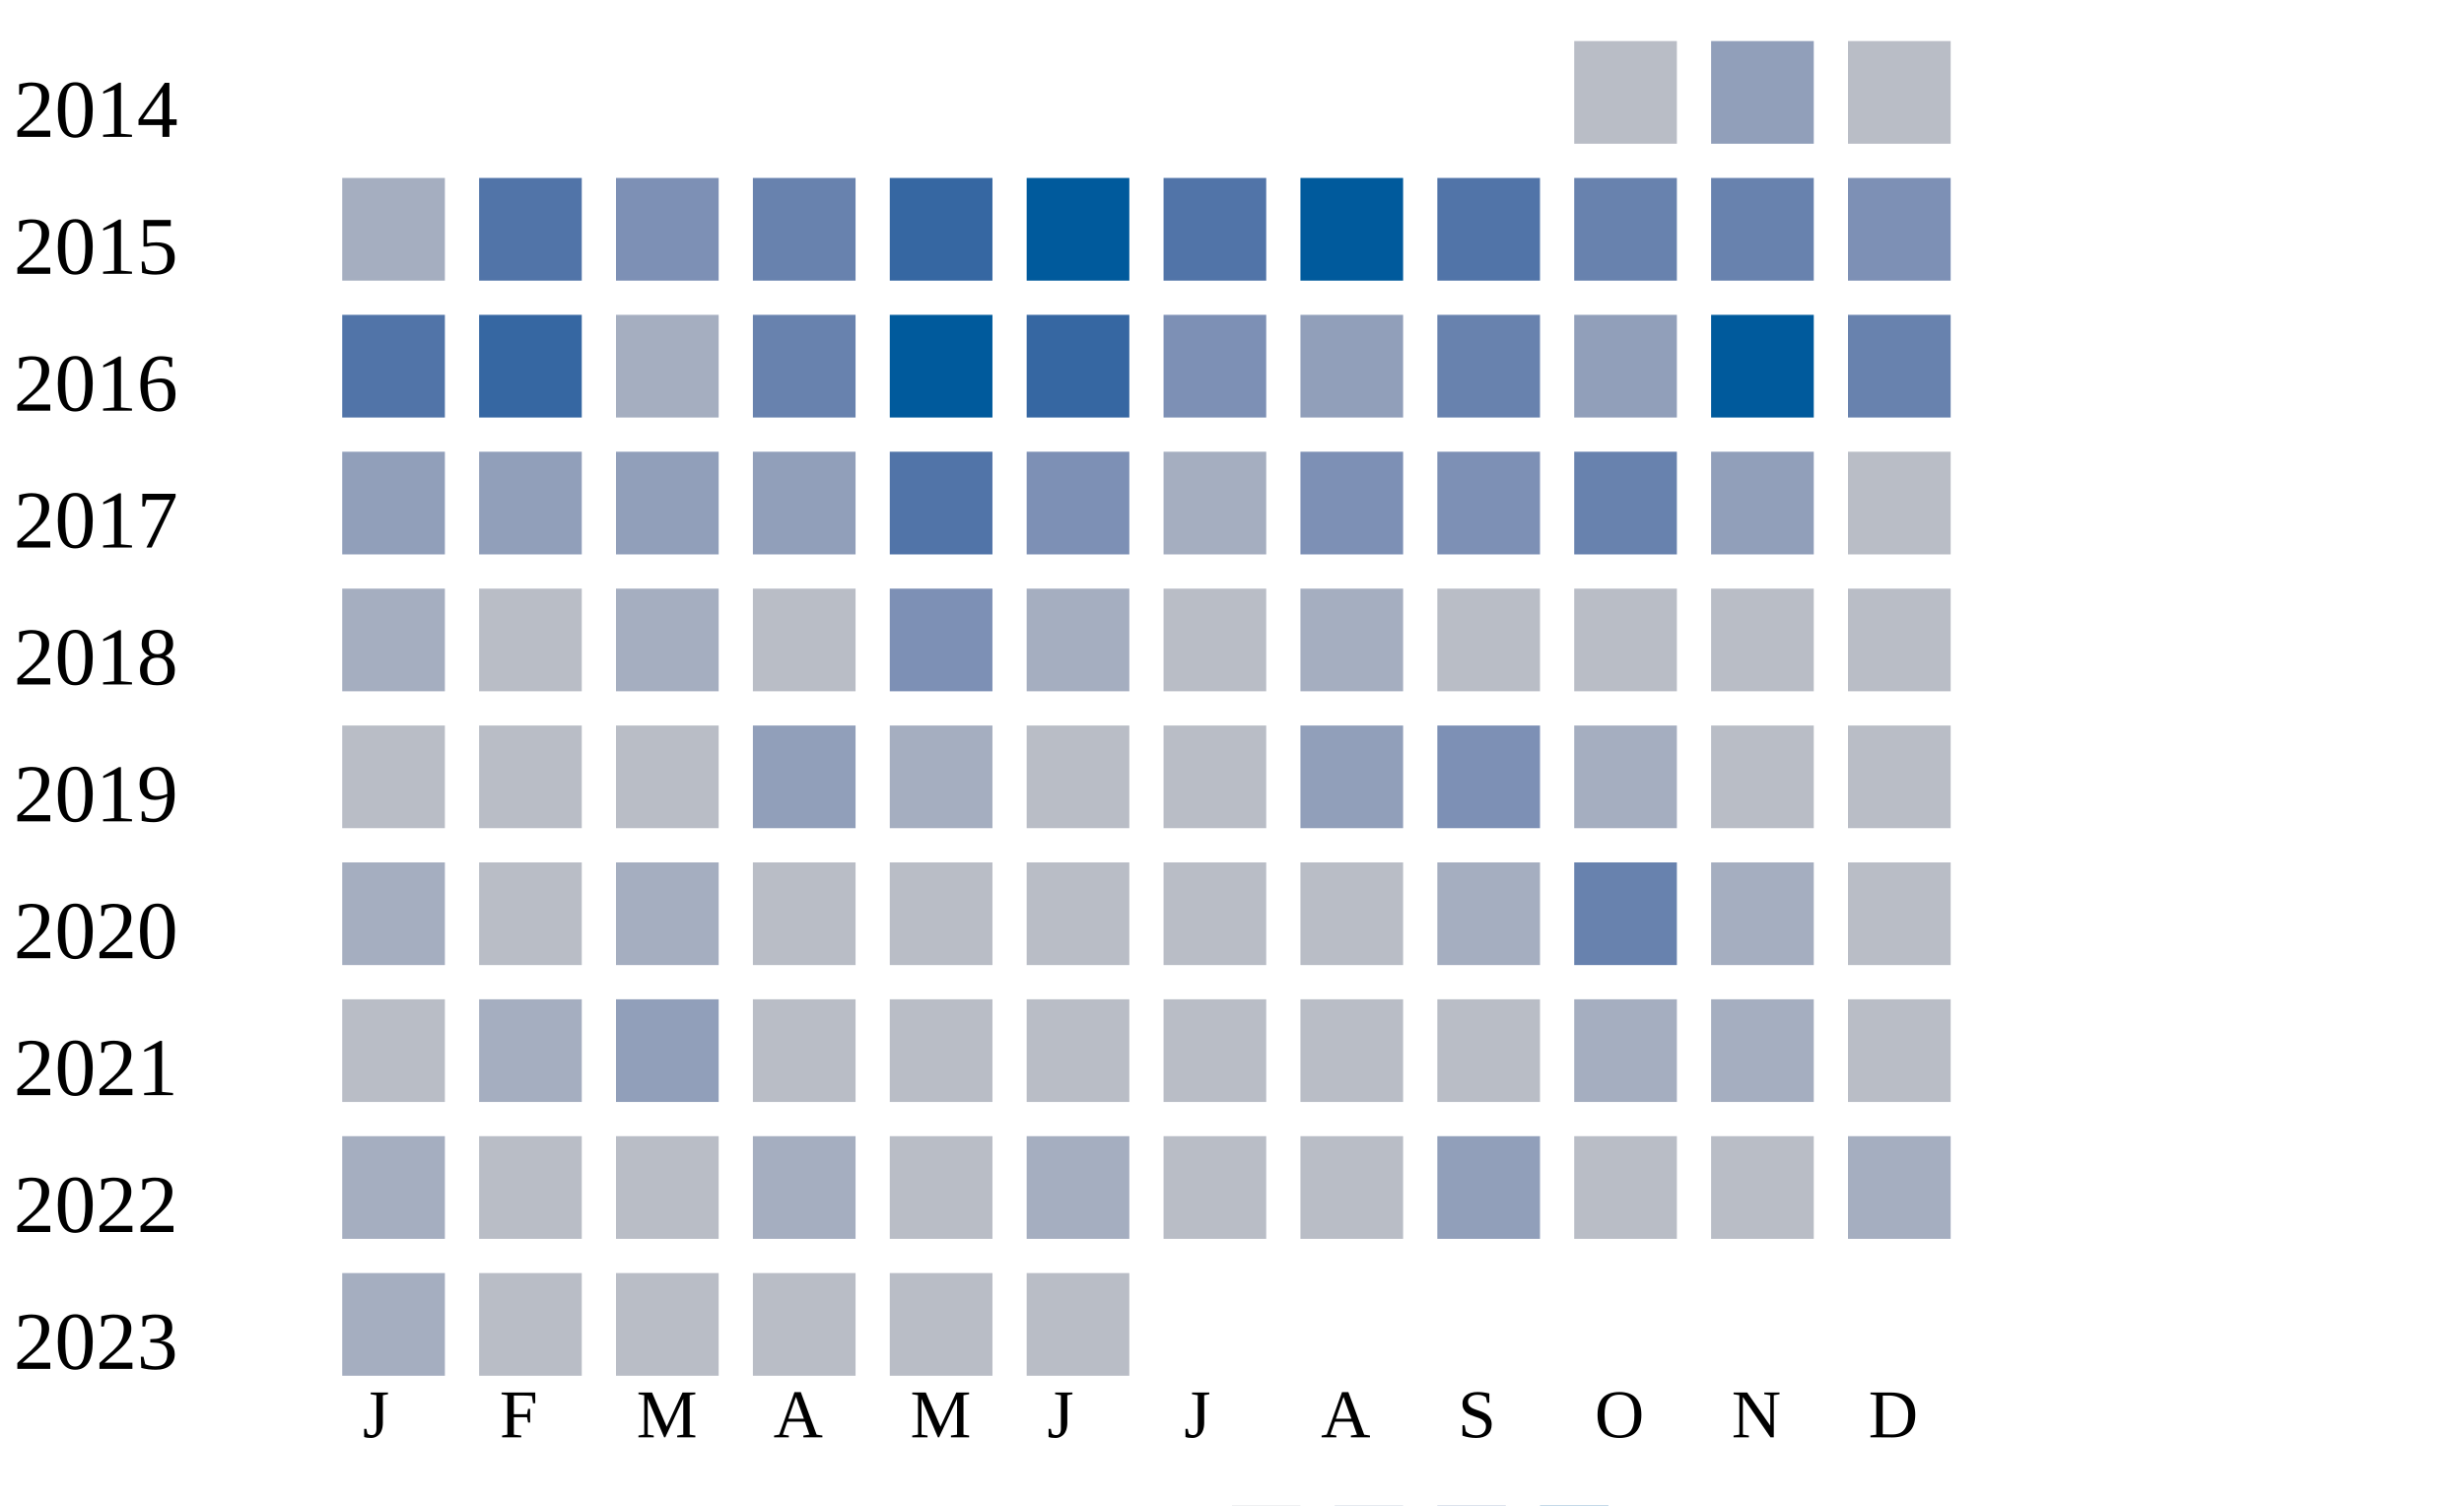
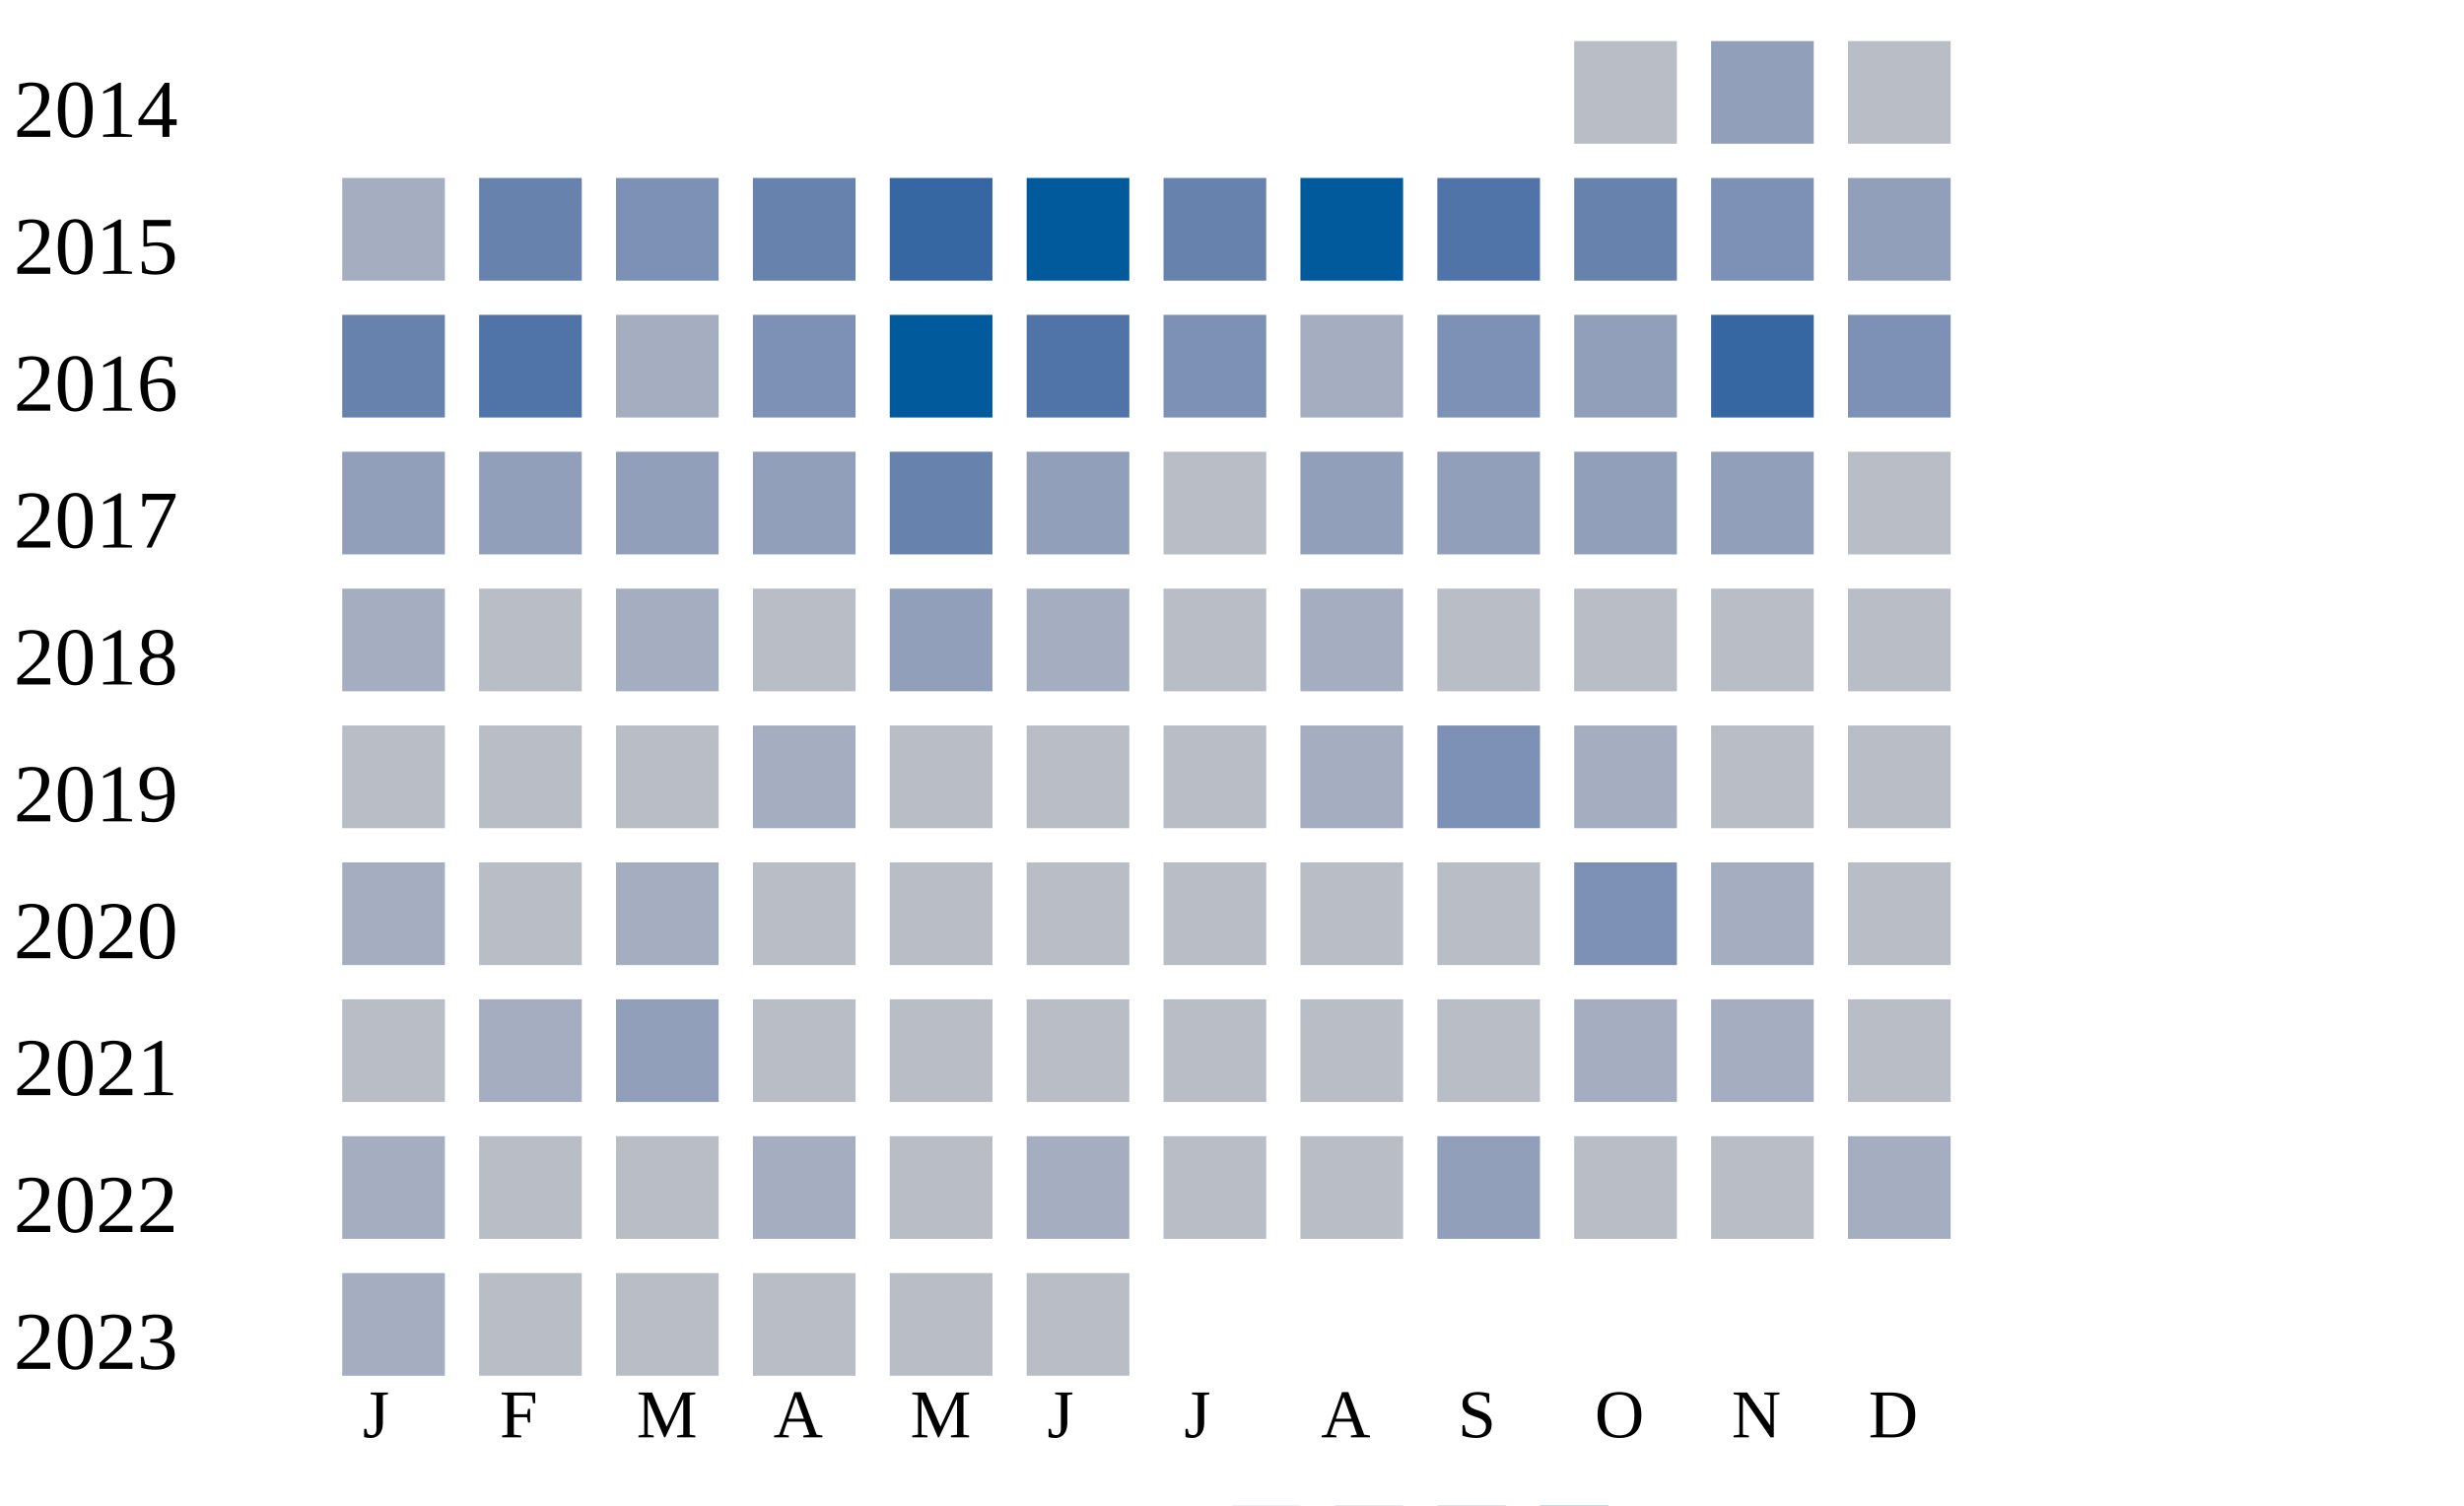
<svg xmlns="http://www.w3.org/2000/svg" width="360" height="220">
  <g transform="translate(0 0)">
    <text x="2" y="20">2014</text>
    <rect x="230" y="6" width="15" height="15" fill="#b9bdc6" />
    <rect x="250" y="6" width="15" height="15" fill="#919fba" />
    <rect x="270" y="6" width="15" height="15" fill="#b9bdc6" />
  </g>
  <g transform="translate(0 20)">
    <text x="2" y="20">2015</text>
    <rect x="50" y="6" width="15" height="15" fill="#a5aec0" />
-     <rect x="70" y="6" width="15" height="15" fill="#5174a8" />
+     <rect x="70" y="6" width="15" height="15" fill="#6882ae" />
    <rect x="90" y="6" width="15" height="15" fill="#7d90b5" />
    <rect x="110" y="6" width="15" height="15" fill="#6882ae" />
    <rect x="130" y="6" width="15" height="15" fill="#3667a2" />
    <rect x="150" y="6" width="15" height="15" fill="#005a9c" />
-     <rect x="170" y="6" width="15" height="15" fill="#5174a8" />
+     <rect x="170" y="6" width="15" height="15" fill="#6882ae" />
    <rect x="190" y="6" width="15" height="15" fill="#005a9c" />
    <rect x="210" y="6" width="15" height="15" fill="#5174a8" />
    <rect x="230" y="6" width="15" height="15" fill="#6882ae" />
-     <rect x="250" y="6" width="15" height="15" fill="#6882ae" />
-     <rect x="270" y="6" width="15" height="15" fill="#7d90b5" />
+     <rect x="250" y="6" width="15" height="15" fill="#7d90b5" />
+     <rect x="270" y="6" width="15" height="15" fill="#919fba" />
  </g>
  <g transform="translate(0 40)">
    <text x="2" y="20">2016</text>
-     <rect x="50" y="6" width="15" height="15" fill="#5174a8" />
-     <rect x="70" y="6" width="15" height="15" fill="#3667a2" />
+     <rect x="50" y="6" width="15" height="15" fill="#6882ae" />
+     <rect x="70" y="6" width="15" height="15" fill="#5174a8" />
    <rect x="90" y="6" width="15" height="15" fill="#a5aec0" />
-     <rect x="110" y="6" width="15" height="15" fill="#6882ae" />
+     <rect x="110" y="6" width="15" height="15" fill="#7d90b5" />
    <rect x="130" y="6" width="15" height="15" fill="#005a9c" />
-     <rect x="150" y="6" width="15" height="15" fill="#3667a2" />
+     <rect x="150" y="6" width="15" height="15" fill="#5174a8" />
    <rect x="170" y="6" width="15" height="15" fill="#7d90b5" />
-     <rect x="190" y="6" width="15" height="15" fill="#919fba" />
-     <rect x="210" y="6" width="15" height="15" fill="#6882ae" />
+     <rect x="190" y="6" width="15" height="15" fill="#a5aec0" />
+     <rect x="210" y="6" width="15" height="15" fill="#7d90b5" />
    <rect x="230" y="6" width="15" height="15" fill="#919fba" />
-     <rect x="250" y="6" width="15" height="15" fill="#005a9c" />
-     <rect x="270" y="6" width="15" height="15" fill="#6882ae" />
+     <rect x="250" y="6" width="15" height="15" fill="#3667a2" />
+     <rect x="270" y="6" width="15" height="15" fill="#7d90b5" />
  </g>
  <g transform="translate(0 60)">
    <text x="2" y="20">2017</text>
    <rect x="50" y="6" width="15" height="15" fill="#919fba" />
    <rect x="70" y="6" width="15" height="15" fill="#919fba" />
    <rect x="90" y="6" width="15" height="15" fill="#919fba" />
    <rect x="110" y="6" width="15" height="15" fill="#919fba" />
-     <rect x="130" y="6" width="15" height="15" fill="#5174a8" />
-     <rect x="150" y="6" width="15" height="15" fill="#7d90b5" />
-     <rect x="170" y="6" width="15" height="15" fill="#a5aec0" />
-     <rect x="190" y="6" width="15" height="15" fill="#7d90b5" />
-     <rect x="210" y="6" width="15" height="15" fill="#7d90b5" />
-     <rect x="230" y="6" width="15" height="15" fill="#6882ae" />
+     <rect x="130" y="6" width="15" height="15" fill="#6882ae" />
+     <rect x="150" y="6" width="15" height="15" fill="#919fba" />
+     <rect x="170" y="6" width="15" height="15" fill="#b9bdc6" />
+     <rect x="190" y="6" width="15" height="15" fill="#919fba" />
+     <rect x="210" y="6" width="15" height="15" fill="#919fba" />
+     <rect x="230" y="6" width="15" height="15" fill="#919fba" />
    <rect x="250" y="6" width="15" height="15" fill="#919fba" />
    <rect x="270" y="6" width="15" height="15" fill="#b9bdc6" />
  </g>
  <g transform="translate(0 80)">
    <text x="2" y="20">2018</text>
    <rect x="50" y="6" width="15" height="15" fill="#a5aec0" />
    <rect x="70" y="6" width="15" height="15" fill="#b9bdc6" />
    <rect x="90" y="6" width="15" height="15" fill="#a5aec0" />
    <rect x="110" y="6" width="15" height="15" fill="#b9bdc6" />
-     <rect x="130" y="6" width="15" height="15" fill="#7d90b5" />
+     <rect x="130" y="6" width="15" height="15" fill="#919fba" />
    <rect x="150" y="6" width="15" height="15" fill="#a5aec0" />
    <rect x="170" y="6" width="15" height="15" fill="#b9bdc6" />
    <rect x="190" y="6" width="15" height="15" fill="#a5aec0" />
    <rect x="210" y="6" width="15" height="15" fill="#b9bdc6" />
    <rect x="230" y="6" width="15" height="15" fill="#b9bdc6" />
    <rect x="250" y="6" width="15" height="15" fill="#b9bdc6" />
    <rect x="270" y="6" width="15" height="15" fill="#b9bdc6" />
  </g>
  <g transform="translate(0 100)">
    <text x="2" y="20">2019</text>
    <rect x="50" y="6" width="15" height="15" fill="#b9bdc6" />
    <rect x="70" y="6" width="15" height="15" fill="#b9bdc6" />
    <rect x="90" y="6" width="15" height="15" fill="#b9bdc6" />
-     <rect x="110" y="6" width="15" height="15" fill="#919fba" />
-     <rect x="130" y="6" width="15" height="15" fill="#a5aec0" />
+     <rect x="110" y="6" width="15" height="15" fill="#a5aec0" />
+     <rect x="130" y="6" width="15" height="15" fill="#b9bdc6" />
    <rect x="150" y="6" width="15" height="15" fill="#b9bdc6" />
    <rect x="170" y="6" width="15" height="15" fill="#b9bdc6" />
-     <rect x="190" y="6" width="15" height="15" fill="#919fba" />
+     <rect x="190" y="6" width="15" height="15" fill="#a5aec0" />
    <rect x="210" y="6" width="15" height="15" fill="#7d90b5" />
    <rect x="230" y="6" width="15" height="15" fill="#a5aec0" />
    <rect x="250" y="6" width="15" height="15" fill="#b9bdc6" />
    <rect x="270" y="6" width="15" height="15" fill="#b9bdc6" />
  </g>
  <g transform="translate(0 120)">
    <text x="2" y="20">2020</text>
    <rect x="50" y="6" width="15" height="15" fill="#a5aec0" />
    <rect x="70" y="6" width="15" height="15" fill="#b9bdc6" />
    <rect x="90" y="6" width="15" height="15" fill="#a5aec0" />
    <rect x="110" y="6" width="15" height="15" fill="#b9bdc6" />
    <rect x="130" y="6" width="15" height="15" fill="#b9bdc6" />
    <rect x="150" y="6" width="15" height="15" fill="#b9bdc6" />
    <rect x="170" y="6" width="15" height="15" fill="#b9bdc6" />
    <rect x="190" y="6" width="15" height="15" fill="#b9bdc6" />
-     <rect x="210" y="6" width="15" height="15" fill="#a5aec0" />
-     <rect x="230" y="6" width="15" height="15" fill="#6882ae" />
+     <rect x="210" y="6" width="15" height="15" fill="#b9bdc6" />
+     <rect x="230" y="6" width="15" height="15" fill="#7d90b5" />
    <rect x="250" y="6" width="15" height="15" fill="#a5aec0" />
    <rect x="270" y="6" width="15" height="15" fill="#b9bdc6" />
  </g>
  <g transform="translate(0 140)">
    <text x="2" y="20">2021</text>
    <rect x="50" y="6" width="15" height="15" fill="#b9bdc6" />
    <rect x="70" y="6" width="15" height="15" fill="#a5aec0" />
    <rect x="90" y="6" width="15" height="15" fill="#919fba" />
    <rect x="110" y="6" width="15" height="15" fill="#b9bdc6" />
    <rect x="130" y="6" width="15" height="15" fill="#b9bdc6" />
    <rect x="150" y="6" width="15" height="15" fill="#b9bdc6" />
    <rect x="170" y="6" width="15" height="15" fill="#b9bdc6" />
    <rect x="190" y="6" width="15" height="15" fill="#b9bdc6" />
    <rect x="210" y="6" width="15" height="15" fill="#b9bdc6" />
    <rect x="230" y="6" width="15" height="15" fill="#a5aec0" />
    <rect x="250" y="6" width="15" height="15" fill="#a5aec0" />
    <rect x="270" y="6" width="15" height="15" fill="#b9bdc6" />
  </g>
  <g transform="translate(0 160)">
    <text x="2" y="20">2022</text>
    <rect x="50" y="6" width="15" height="15" fill="#a5aec0" />
    <rect x="70" y="6" width="15" height="15" fill="#b9bdc6" />
    <rect x="90" y="6" width="15" height="15" fill="#b9bdc6" />
    <rect x="110" y="6" width="15" height="15" fill="#a5aec0" />
    <rect x="130" y="6" width="15" height="15" fill="#b9bdc6" />
    <rect x="150" y="6" width="15" height="15" fill="#a5aec0" />
    <rect x="170" y="6" width="15" height="15" fill="#b9bdc6" />
    <rect x="190" y="6" width="15" height="15" fill="#b9bdc6" />
    <rect x="210" y="6" width="15" height="15" fill="#919fba" />
    <rect x="230" y="6" width="15" height="15" fill="#b9bdc6" />
    <rect x="250" y="6" width="15" height="15" fill="#b9bdc6" />
    <rect x="270" y="6" width="15" height="15" fill="#a5aec0" />
  </g>
  <g transform="translate(0 180)">
    <text x="2" y="20">2023</text>
    <rect x="50" y="6" width="15" height="15" fill="#a5aec0" />
    <rect x="70" y="6" width="15" height="15" fill="#b9bdc6" />
    <rect x="90" y="6" width="15" height="15" fill="#b9bdc6" />
    <rect x="110" y="6" width="15" height="15" fill="#b9bdc6" />
    <rect x="130" y="6" width="15" height="15" fill="#b9bdc6" />
    <rect x="150" y="6" width="15" height="15" fill="#b9bdc6" />
  </g>
  <text style="font-size: 10px; text-align: center" x="53" y="210">J</text>
  <text style="font-size: 10px; text-align: center" x="73" y="210">F</text>
  <text style="font-size: 10px; text-align: center" x="93" y="210">M</text>
  <text style="font-size: 10px; text-align: center" x="113" y="210">A</text>
  <text style="font-size: 10px; text-align: center" x="133" y="210">M</text>
  <text style="font-size: 10px; text-align: center" x="153" y="210">J</text>
  <text style="font-size: 10px; text-align: center" x="173" y="210">J</text>
  <text style="font-size: 10px; text-align: center" x="193" y="210">A</text>
  <text style="font-size: 10px; text-align: center" x="213" y="210">S</text>
  <text style="font-size: 10px; text-align: center" x="233" y="210">O</text>
  <text style="font-size: 10px; text-align: center" x="253" y="210">N</text>
  <text style="font-size: 10px; text-align: center" x="273" y="210">D</text>
  <text style="font-size: 10px;" x="155" y="229">Less</text>
  <rect fill="#b9bdc6" width="10" height="10" x="180" y="220" />
  <rect fill="#919fba" width="10" height="10" x="195" y="220" />
  <rect fill="#6882ae" width="10" height="10" x="210" y="220" />
  <rect fill="#005a9c" width="10" height="10" x="225" y="220" />
  <text x="240" y="229" style="font-size: 10px;">More</text>
</svg>
